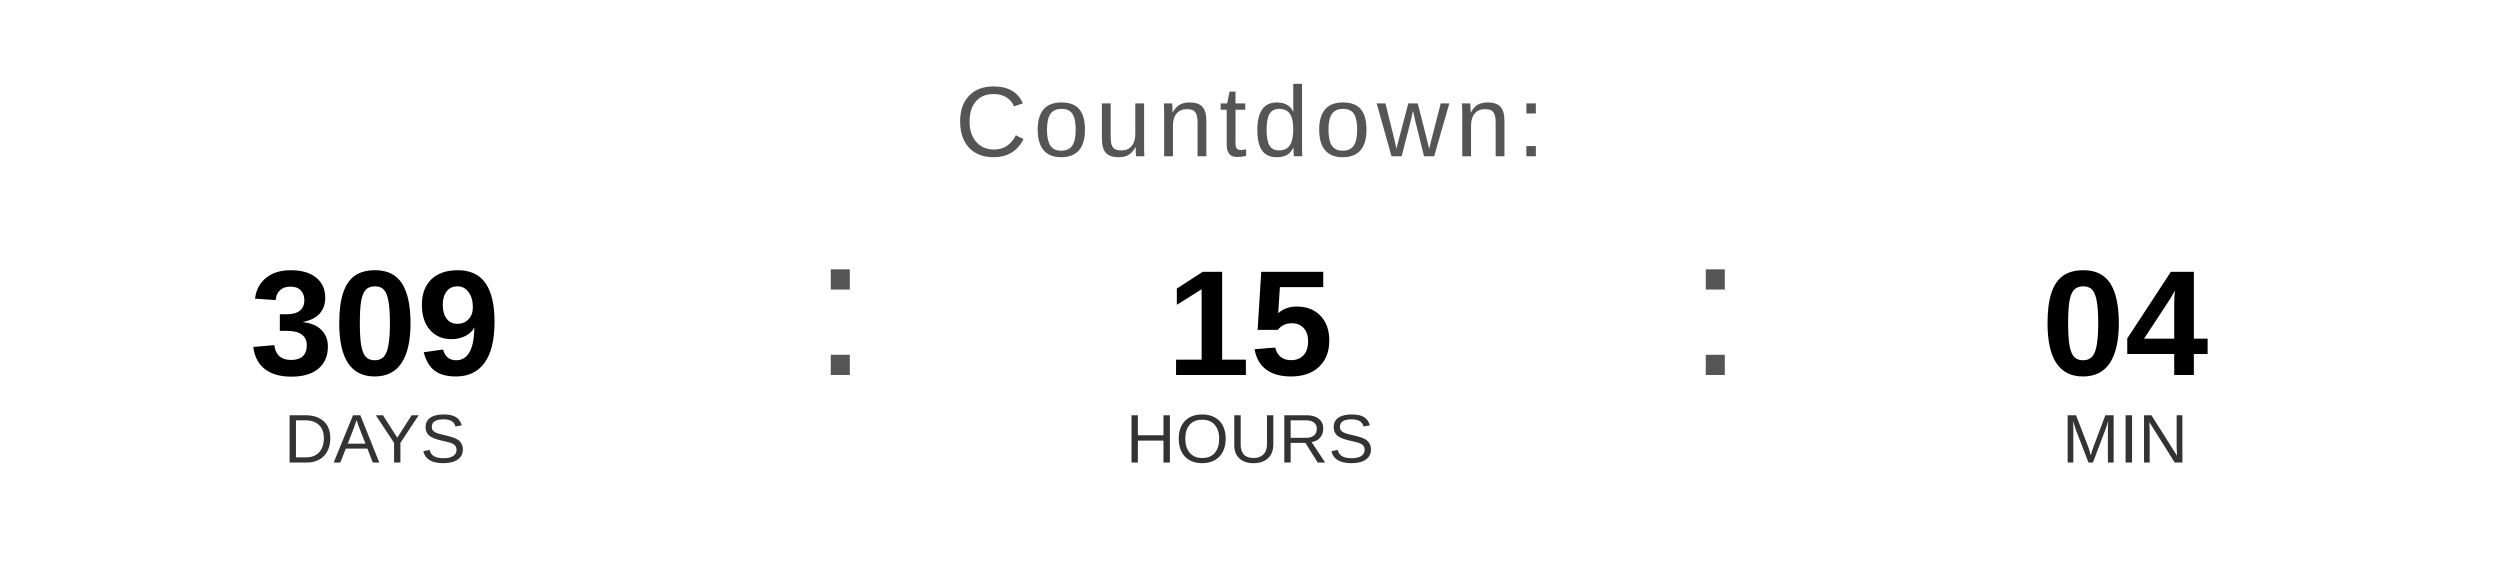
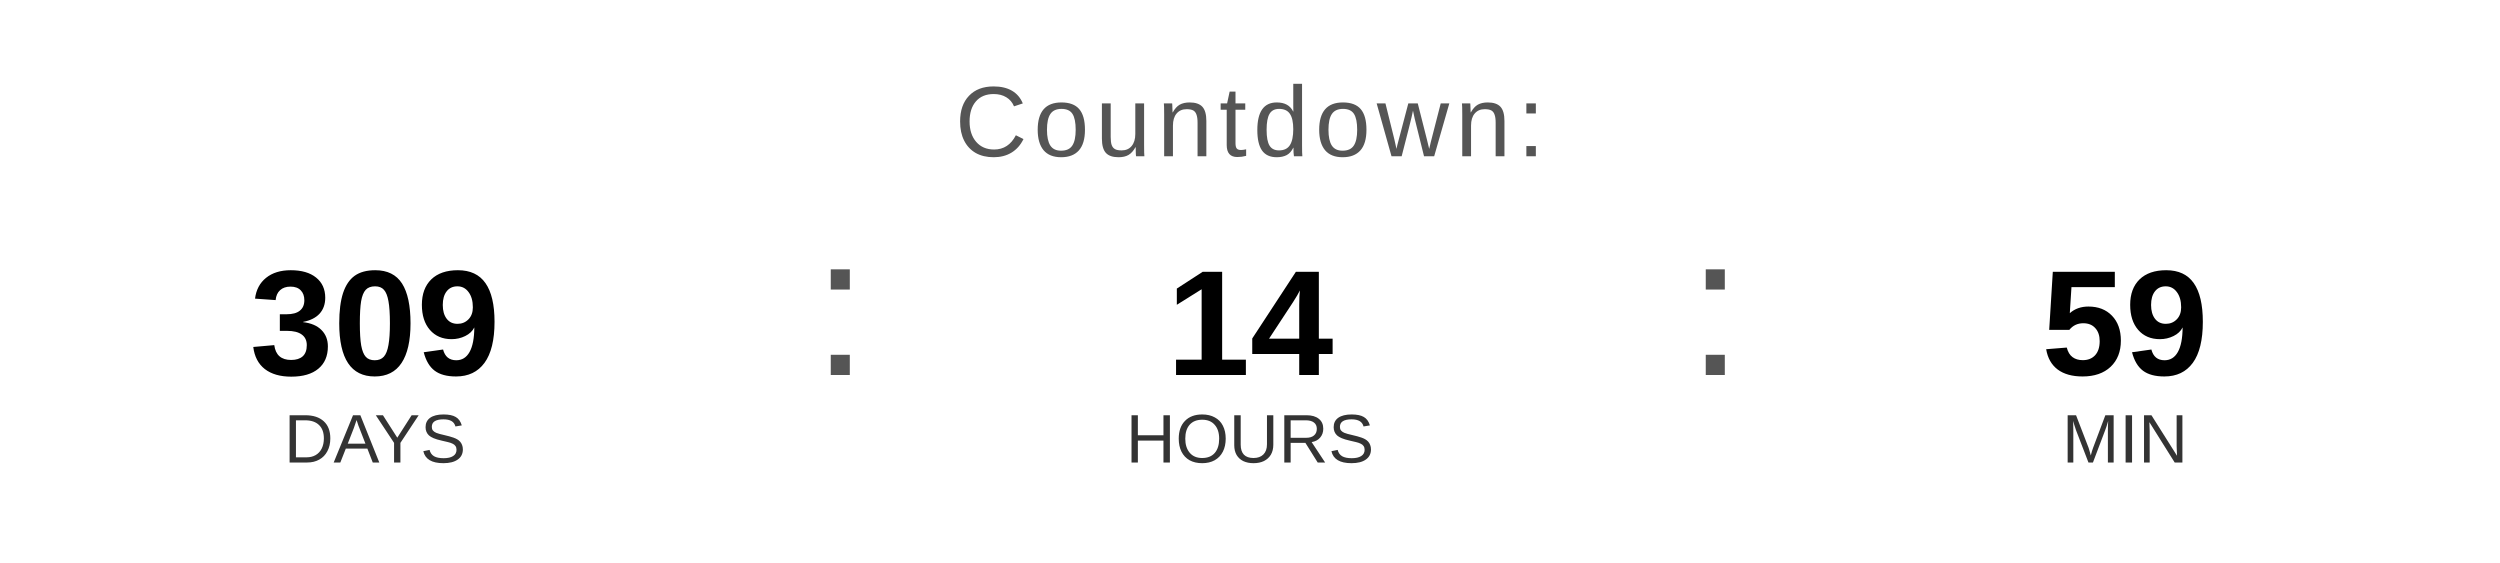
<svg xmlns="http://www.w3.org/2000/svg" width="400" height="90" viewBox="0 0 400 90">
  <text x="200" y="25" font-family="Arial, Helvetica, sans-serif" font-size="16" fill="#555555" text-anchor="middle" letter-spacing="1">
    Countdown:
  </text>
  <text x="60" y="60" font-family="Arial, Helvetica, sans-serif" font-size="24" font-weight="bold" fill="#000000" text-anchor="middle">309</text>
  <text x="60" y="74" font-family="Arial, Helvetica, sans-serif" font-size="11" fill="#333333" text-anchor="middle">DAYS</text>
  <text x="130" y="60" font-family="Arial, sans-serif" font-size="32" fill="#555555">:</text>
-   <text x="200" y="60" font-family="Arial, Helvetica, sans-serif" font-size="24" font-weight="bold" fill="#000000" text-anchor="middle">15</text>
+   <text x="200" y="60" font-family="Arial, Helvetica, sans-serif" font-size="24" font-weight="bold" fill="#000000" text-anchor="middle">14</text>
  <text x="200" y="74" font-family="Arial, Helvetica, sans-serif" font-size="11" fill="#333333" text-anchor="middle">HOURS</text>
  <text x="270" y="60" font-family="Arial, sans-serif" font-size="32" fill="#555555">:</text>
-   <text x="340" y="60" font-family="Arial, Helvetica, sans-serif" font-size="24" font-weight="bold" fill="#000000" text-anchor="middle">04</text>
+   <text x="340" y="60" font-family="Arial, Helvetica, sans-serif" font-size="24" font-weight="bold" fill="#000000" text-anchor="middle">59</text>
  <text x="340" y="74" font-family="Arial, Helvetica, sans-serif" font-size="11" fill="#333333" text-anchor="middle">MIN</text>
</svg>
